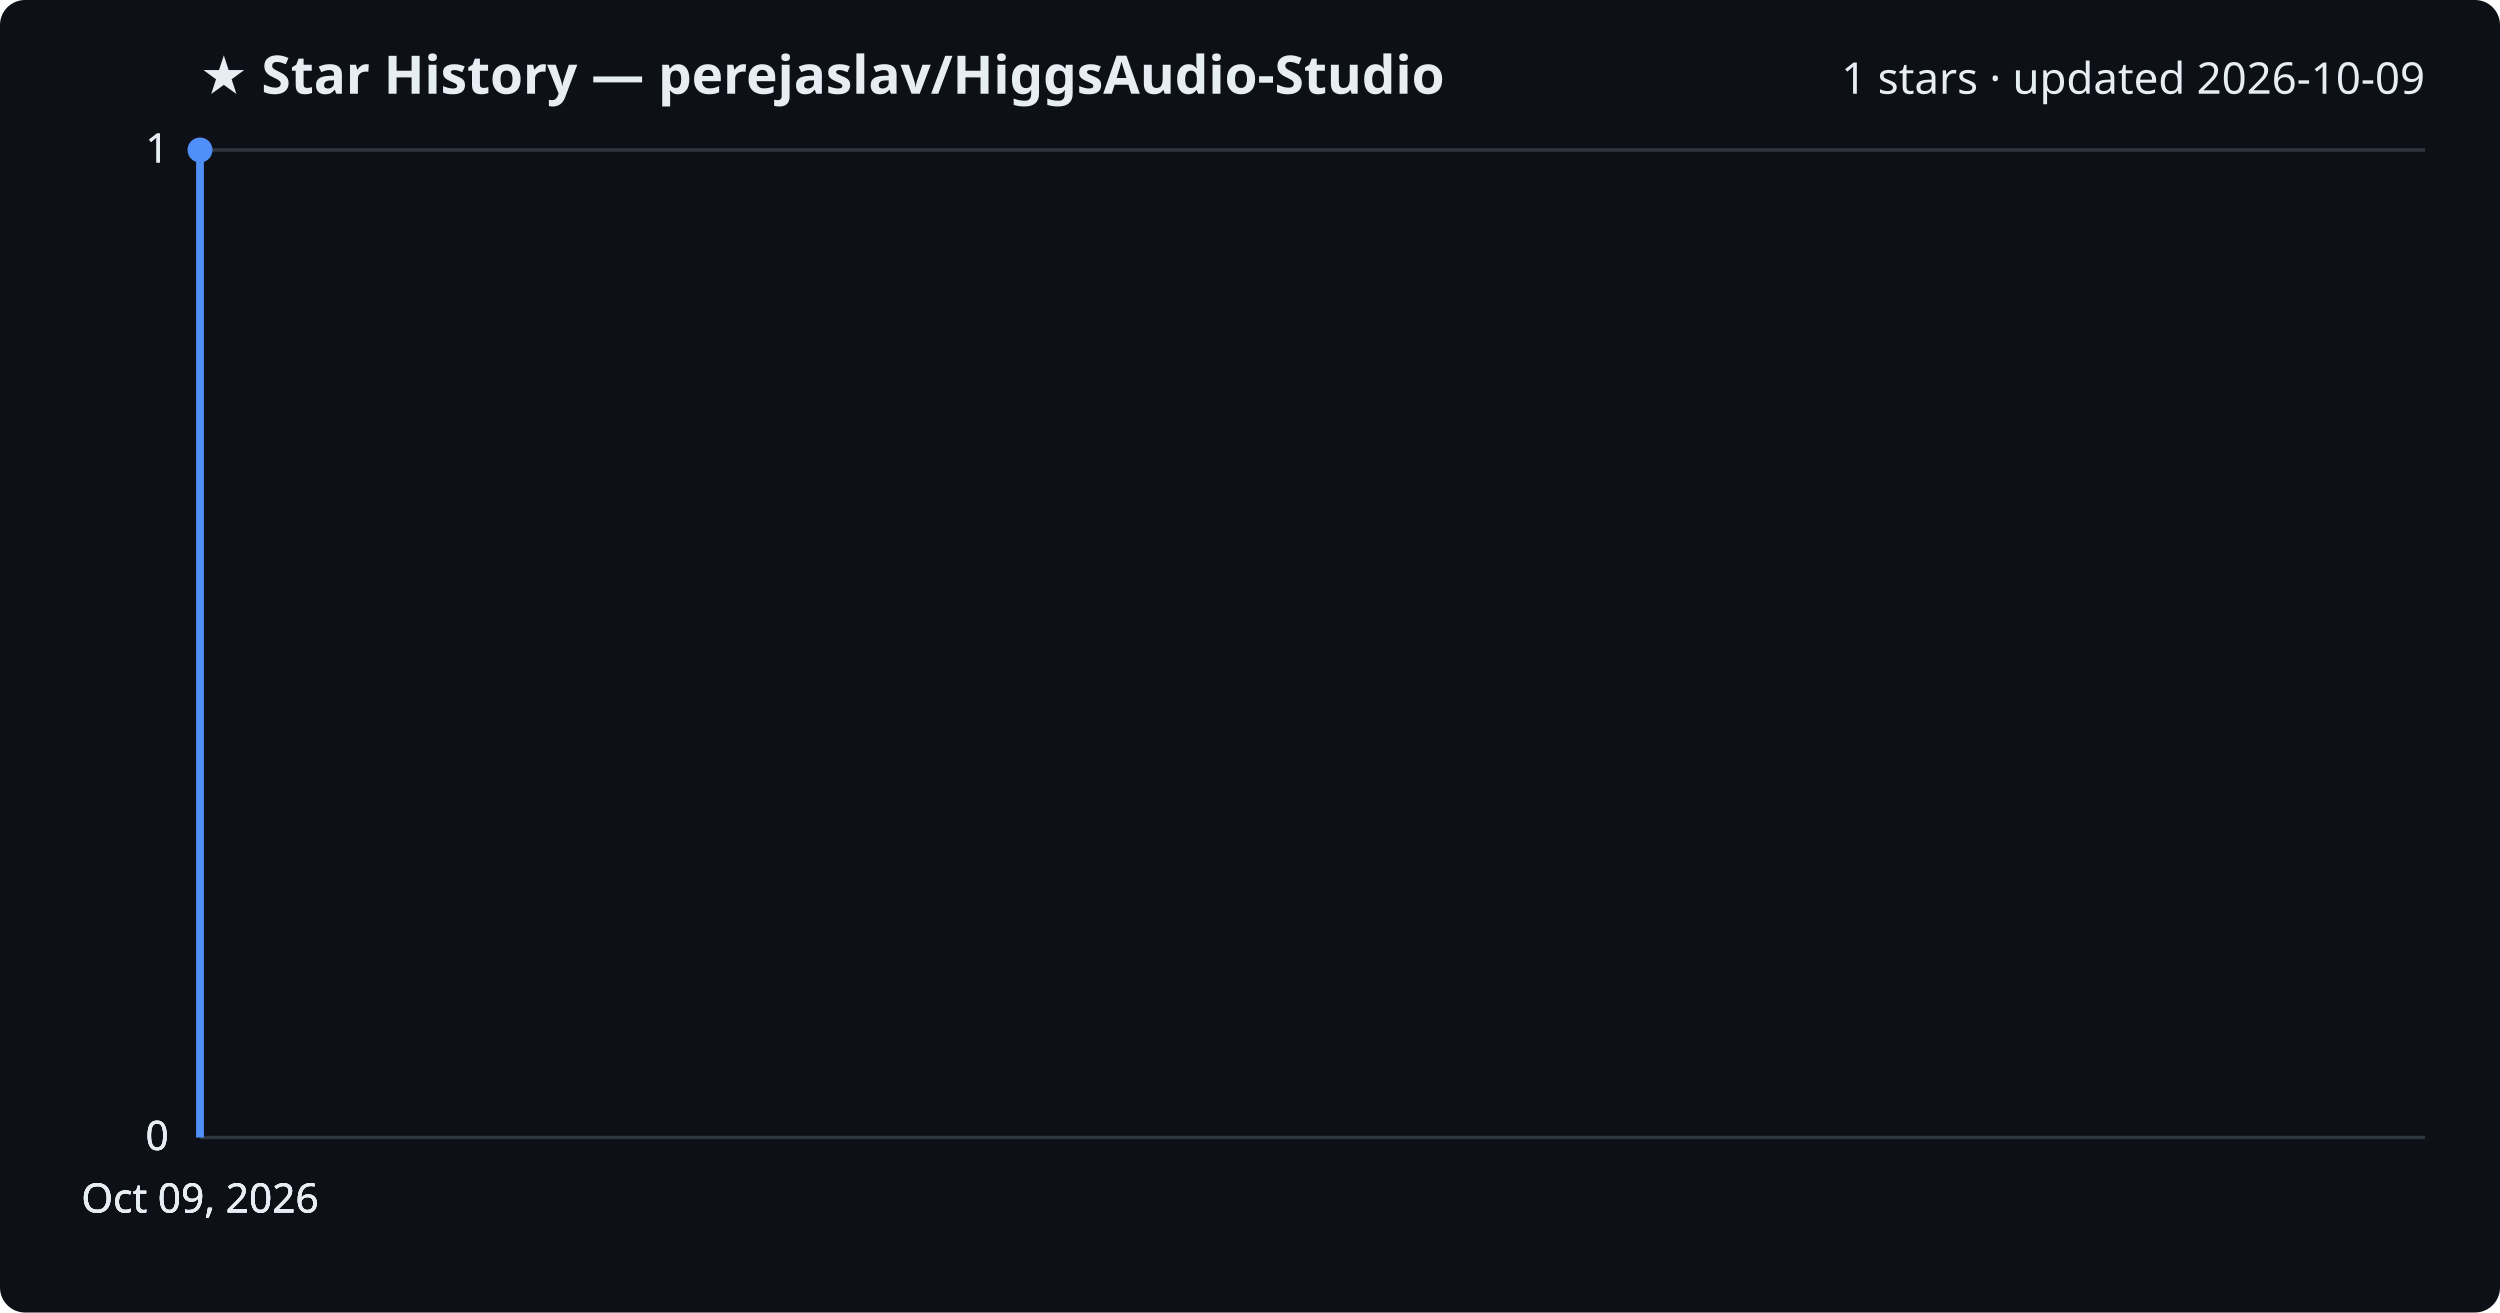
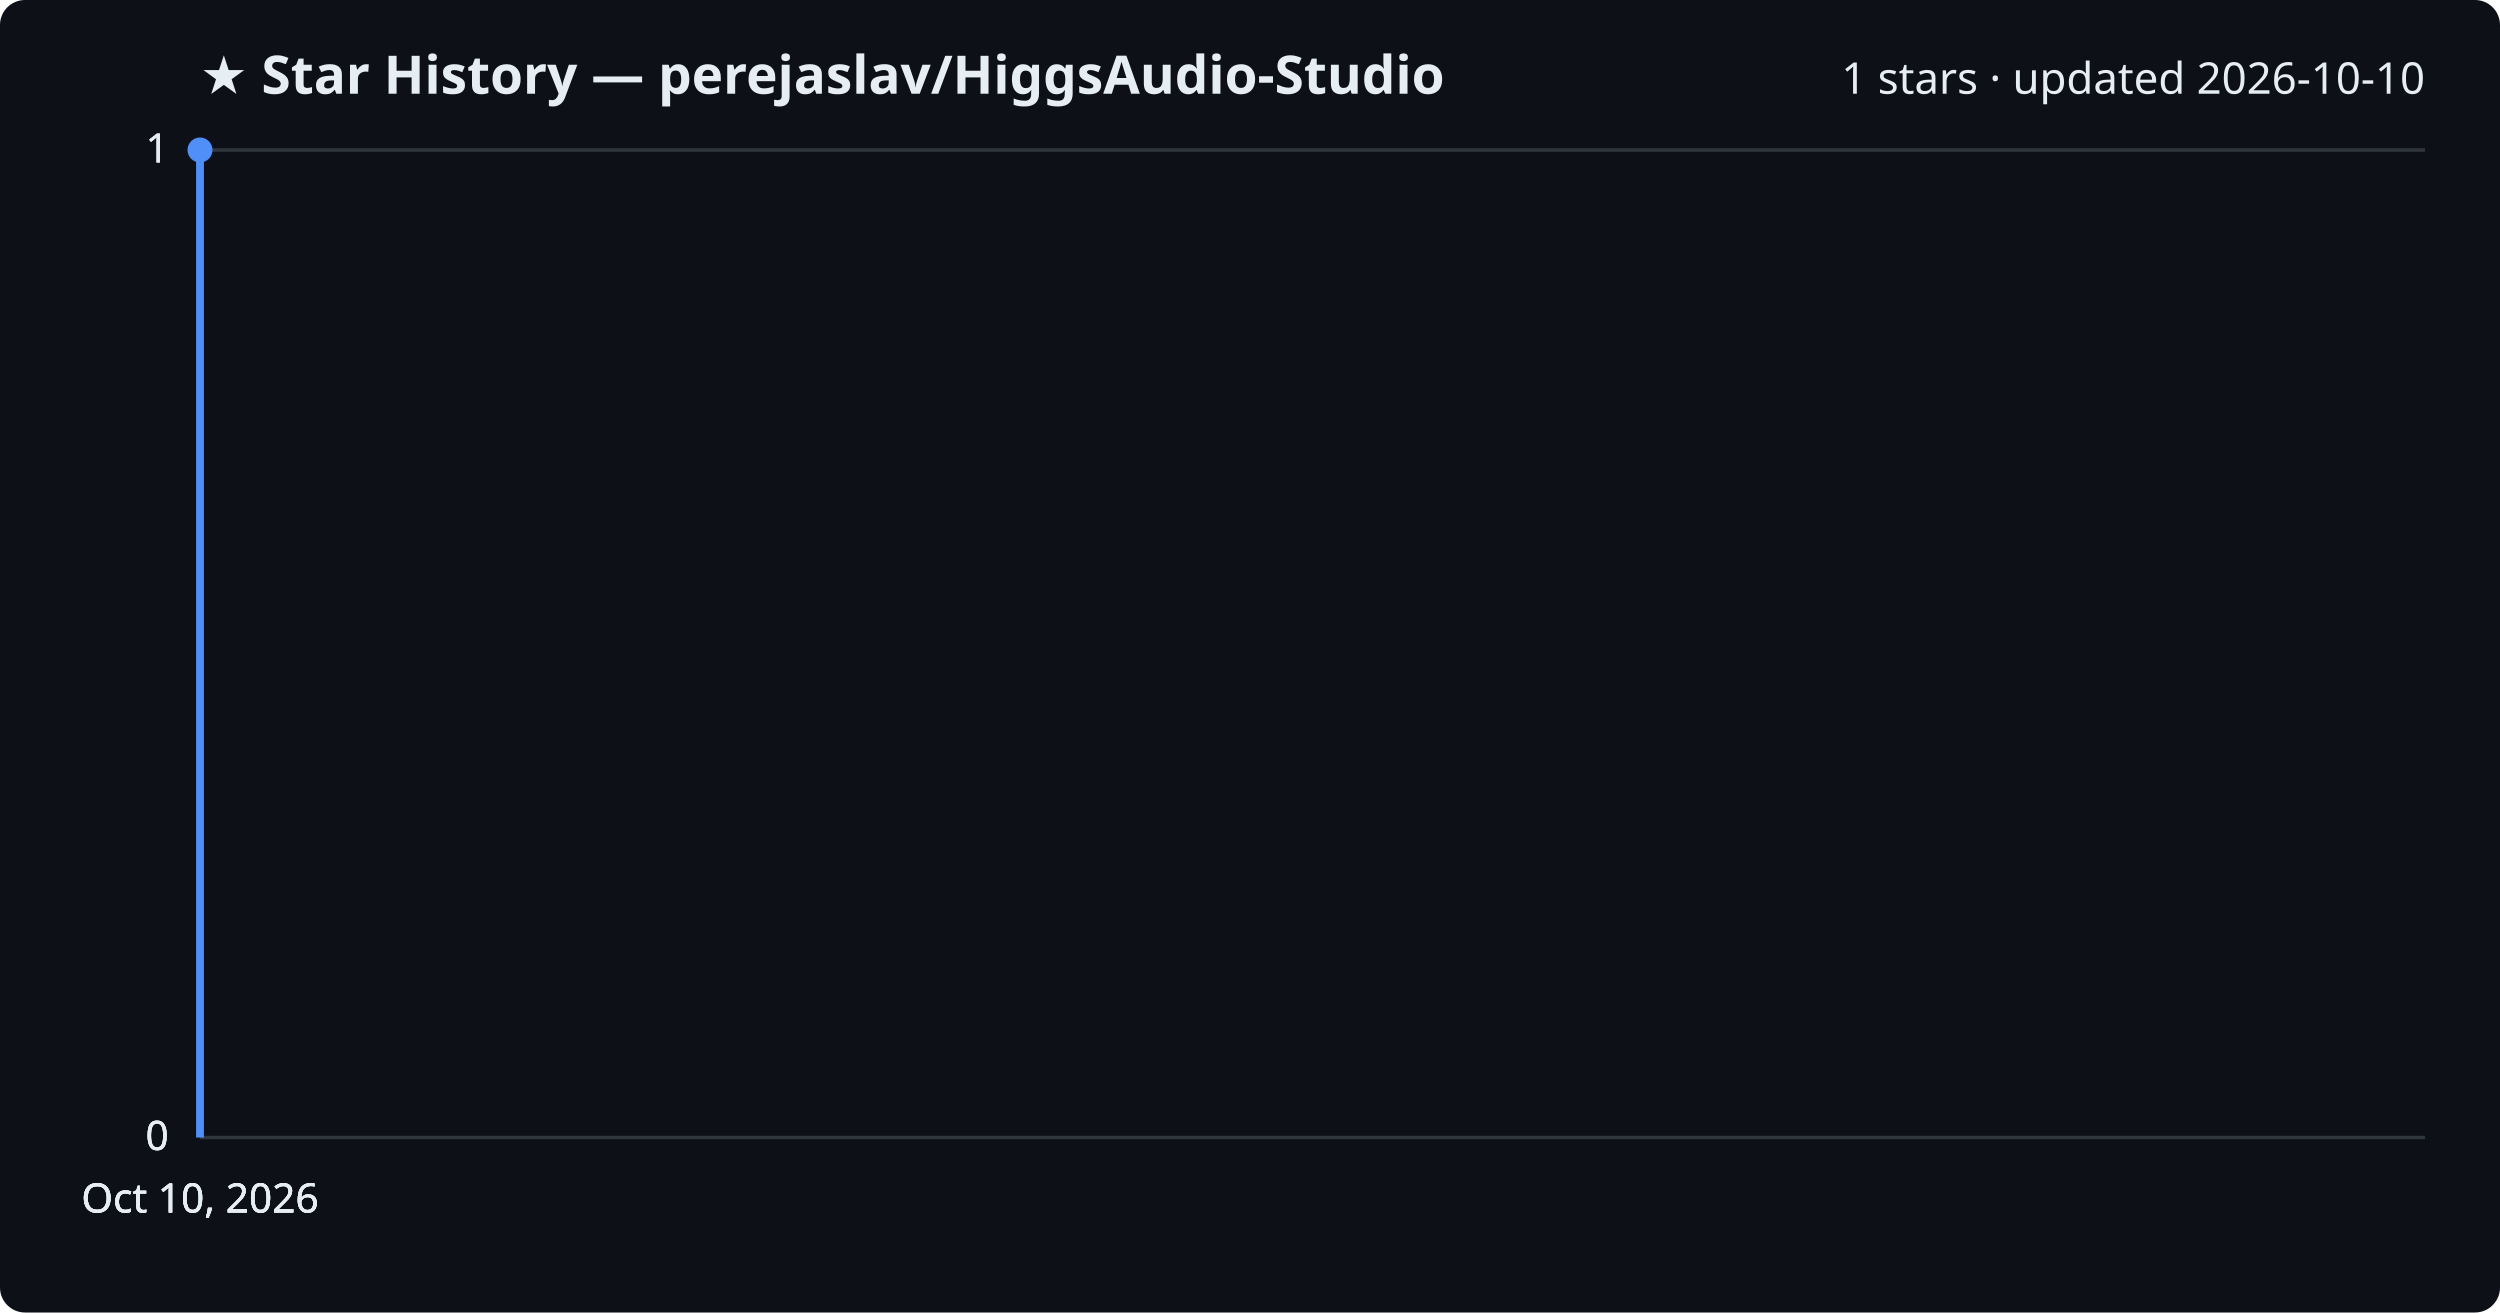
<svg xmlns="http://www.w3.org/2000/svg" viewBox="0 0 800 420" font-family="Segoe UI, sans-serif">
  <rect width="800" height="420" fill="#0d1117" rx="8" />
  <text x="64" y="30" fill="#e6edf3" font-size="17" font-weight="700">★ Star History — perejaslav/HiggsAudio-Studio</text>
-   <text x="776" y="30" fill="#e6edf3" font-size="14" text-anchor="end">1 stars · updated 2026-10-09</text>
+   <text x="776" y="30" fill="#e6edf3" font-size="14" text-anchor="end">1 stars · updated 2026-10-10</text>
  <line x1="64" y1="364.0" x2="776" y2="364.0" stroke="#30363d" stroke-width="1" />
  <text x="54" y="368.0" fill="#e6edf3" font-size="13" text-anchor="end">0</text>
  <line x1="64" y1="364.0" x2="776" y2="364.0" stroke="#30363d" stroke-width="1" />
  <text x="54" y="368.0" fill="#e6edf3" font-size="13" text-anchor="end">0</text>
  <line x1="64" y1="364.0" x2="776" y2="364.0" stroke="#30363d" stroke-width="1" />
  <text x="54" y="368.0" fill="#e6edf3" font-size="13" text-anchor="end">0</text>
  <line x1="64" y1="48.0" x2="776" y2="48.0" stroke="#30363d" stroke-width="1" />
  <text x="54" y="52.0" fill="#e6edf3" font-size="13" text-anchor="end">1</text>
  <line x1="64" y1="48.0" x2="776" y2="48.0" stroke="#30363d" stroke-width="1" />
  <text x="54" y="52.0" fill="#e6edf3" font-size="13" text-anchor="end">1</text>
  <path d="M64.0,364.0 L64.0,48.0 L64.0,48.0" fill="none" stroke="#4f8ff7" stroke-width="2.5" stroke-linejoin="round" />
  <circle cx="64.0" cy="48.0" r="4" fill="#4f8ff7" />
-   <text x="64.0" y="388" fill="#e6edf3" font-size="13" text-anchor="middle">Oct 09, 2026</text>
-   <text x="64.0" y="388" fill="#e6edf3" font-size="13" text-anchor="middle">Oct 09, 2026</text>
-   <text x="64.0" y="388" fill="#e6edf3" font-size="13" text-anchor="middle">Oct 09, 2026</text>
-   <text x="64.0" y="388" fill="#e6edf3" font-size="13" text-anchor="middle">Oct 09, 2026</text>
+   <text x="64.0" y="388" fill="#e6edf3" font-size="13" text-anchor="middle">Oct 10, 2026</text>
+   <text x="64.0" y="388" fill="#e6edf3" font-size="13" text-anchor="middle">Oct 10, 2026</text>
+   <text x="64.0" y="388" fill="#e6edf3" font-size="13" text-anchor="middle">Oct 10, 2026</text>
+   <text x="64.0" y="388" fill="#e6edf3" font-size="13" text-anchor="middle">Oct 10, 2026</text>
</svg>
